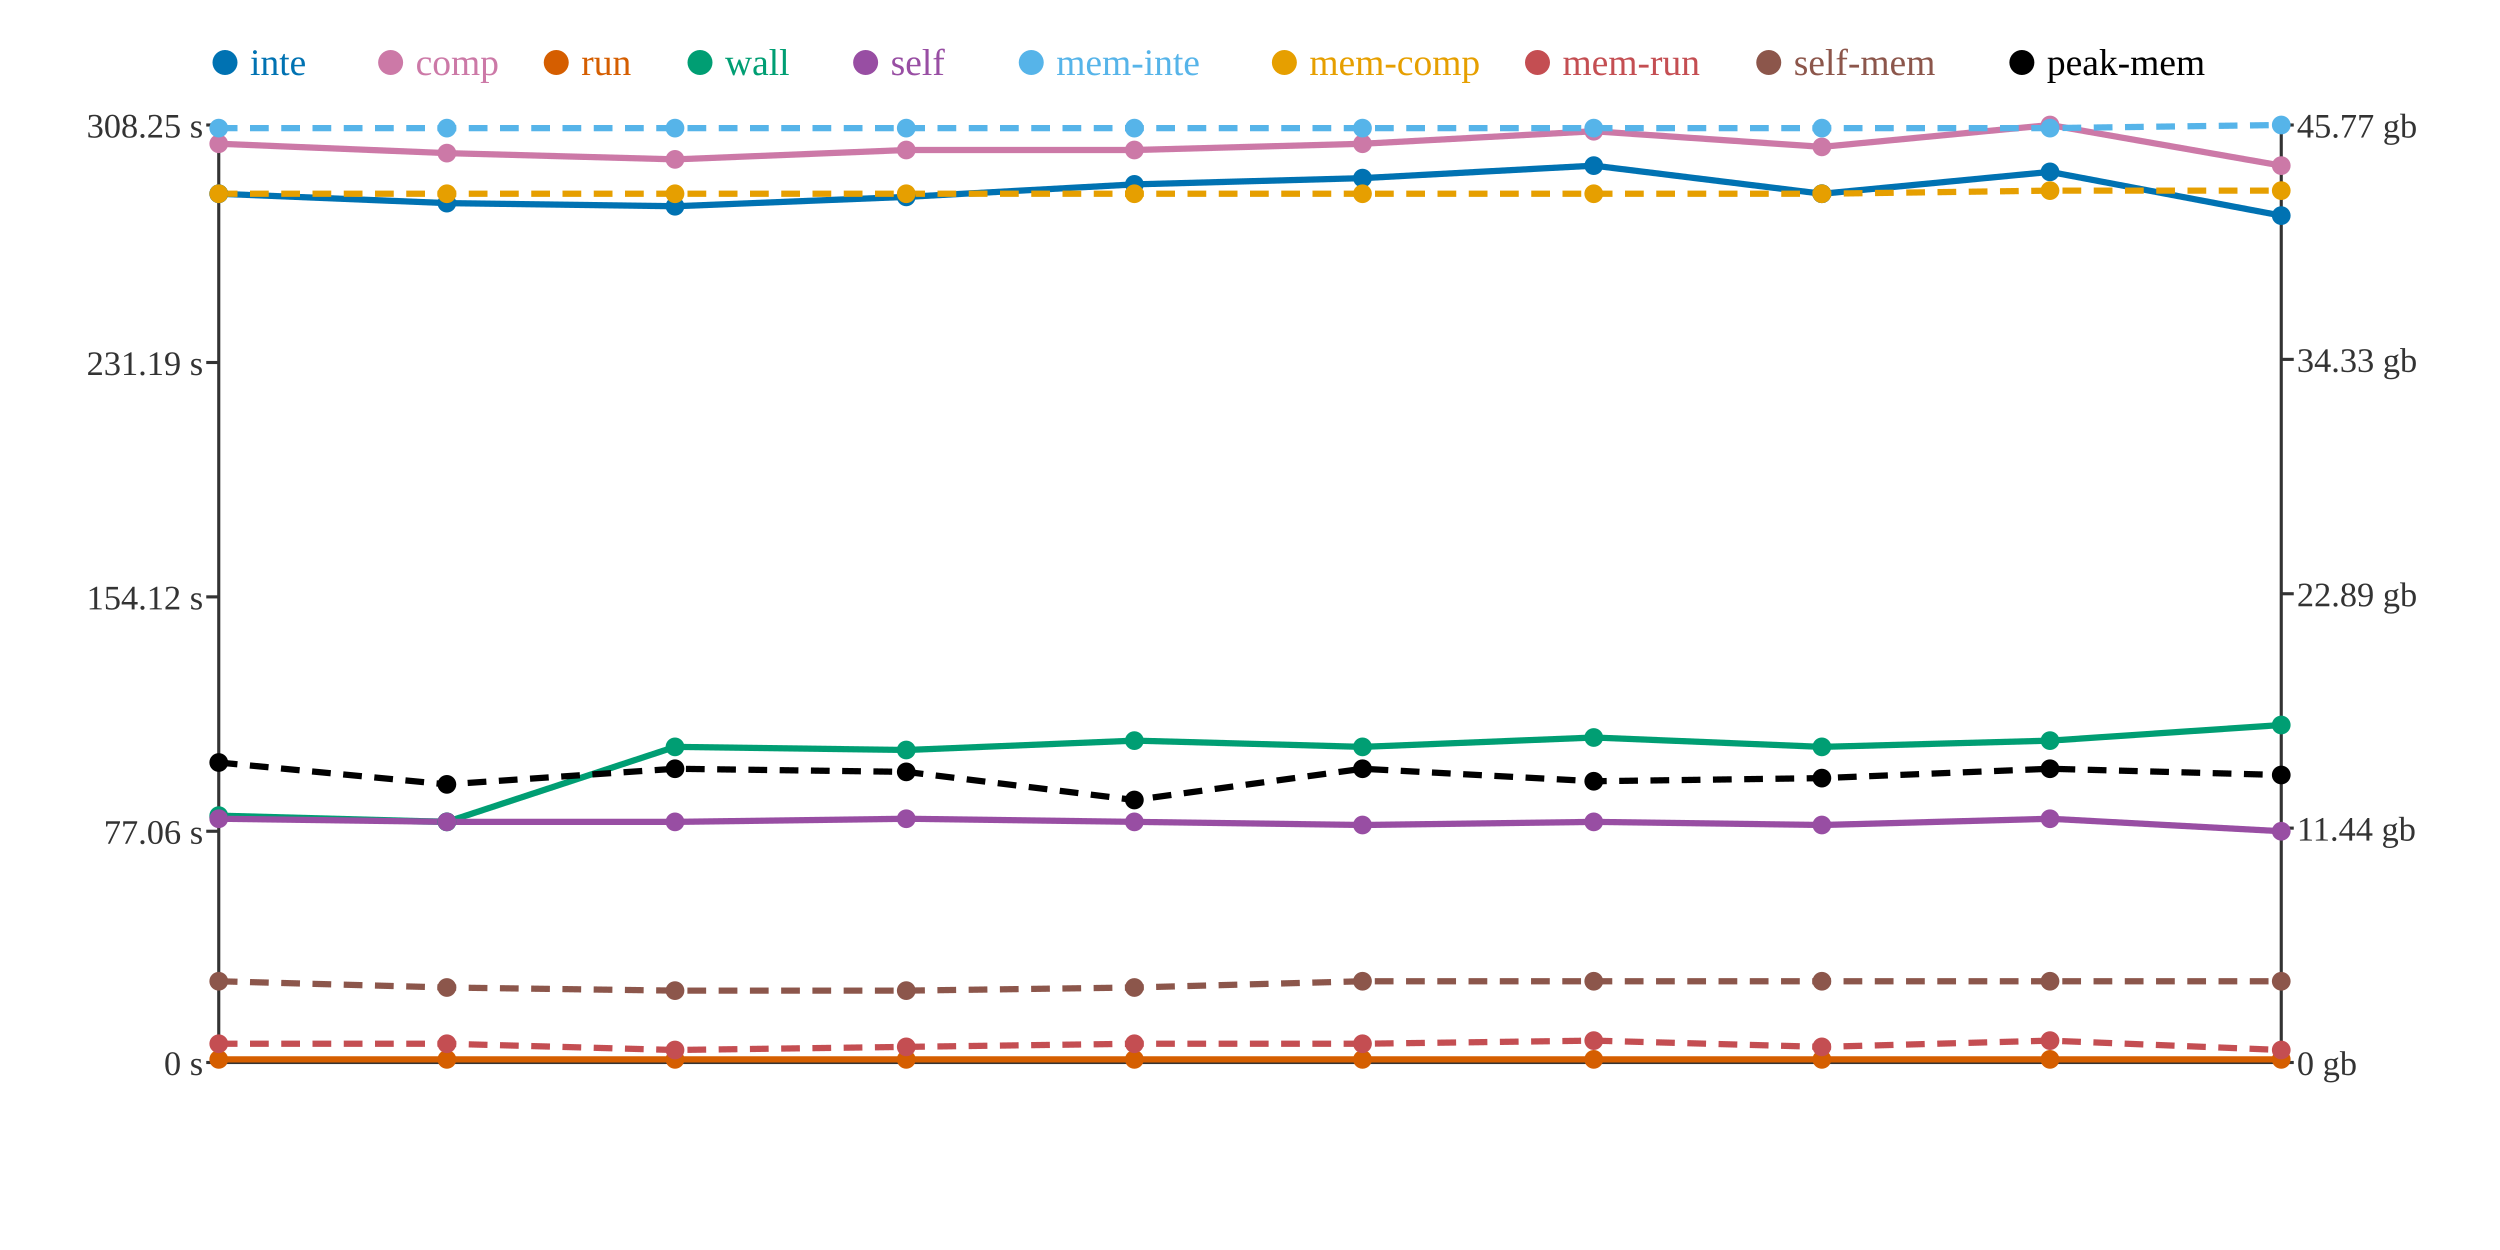
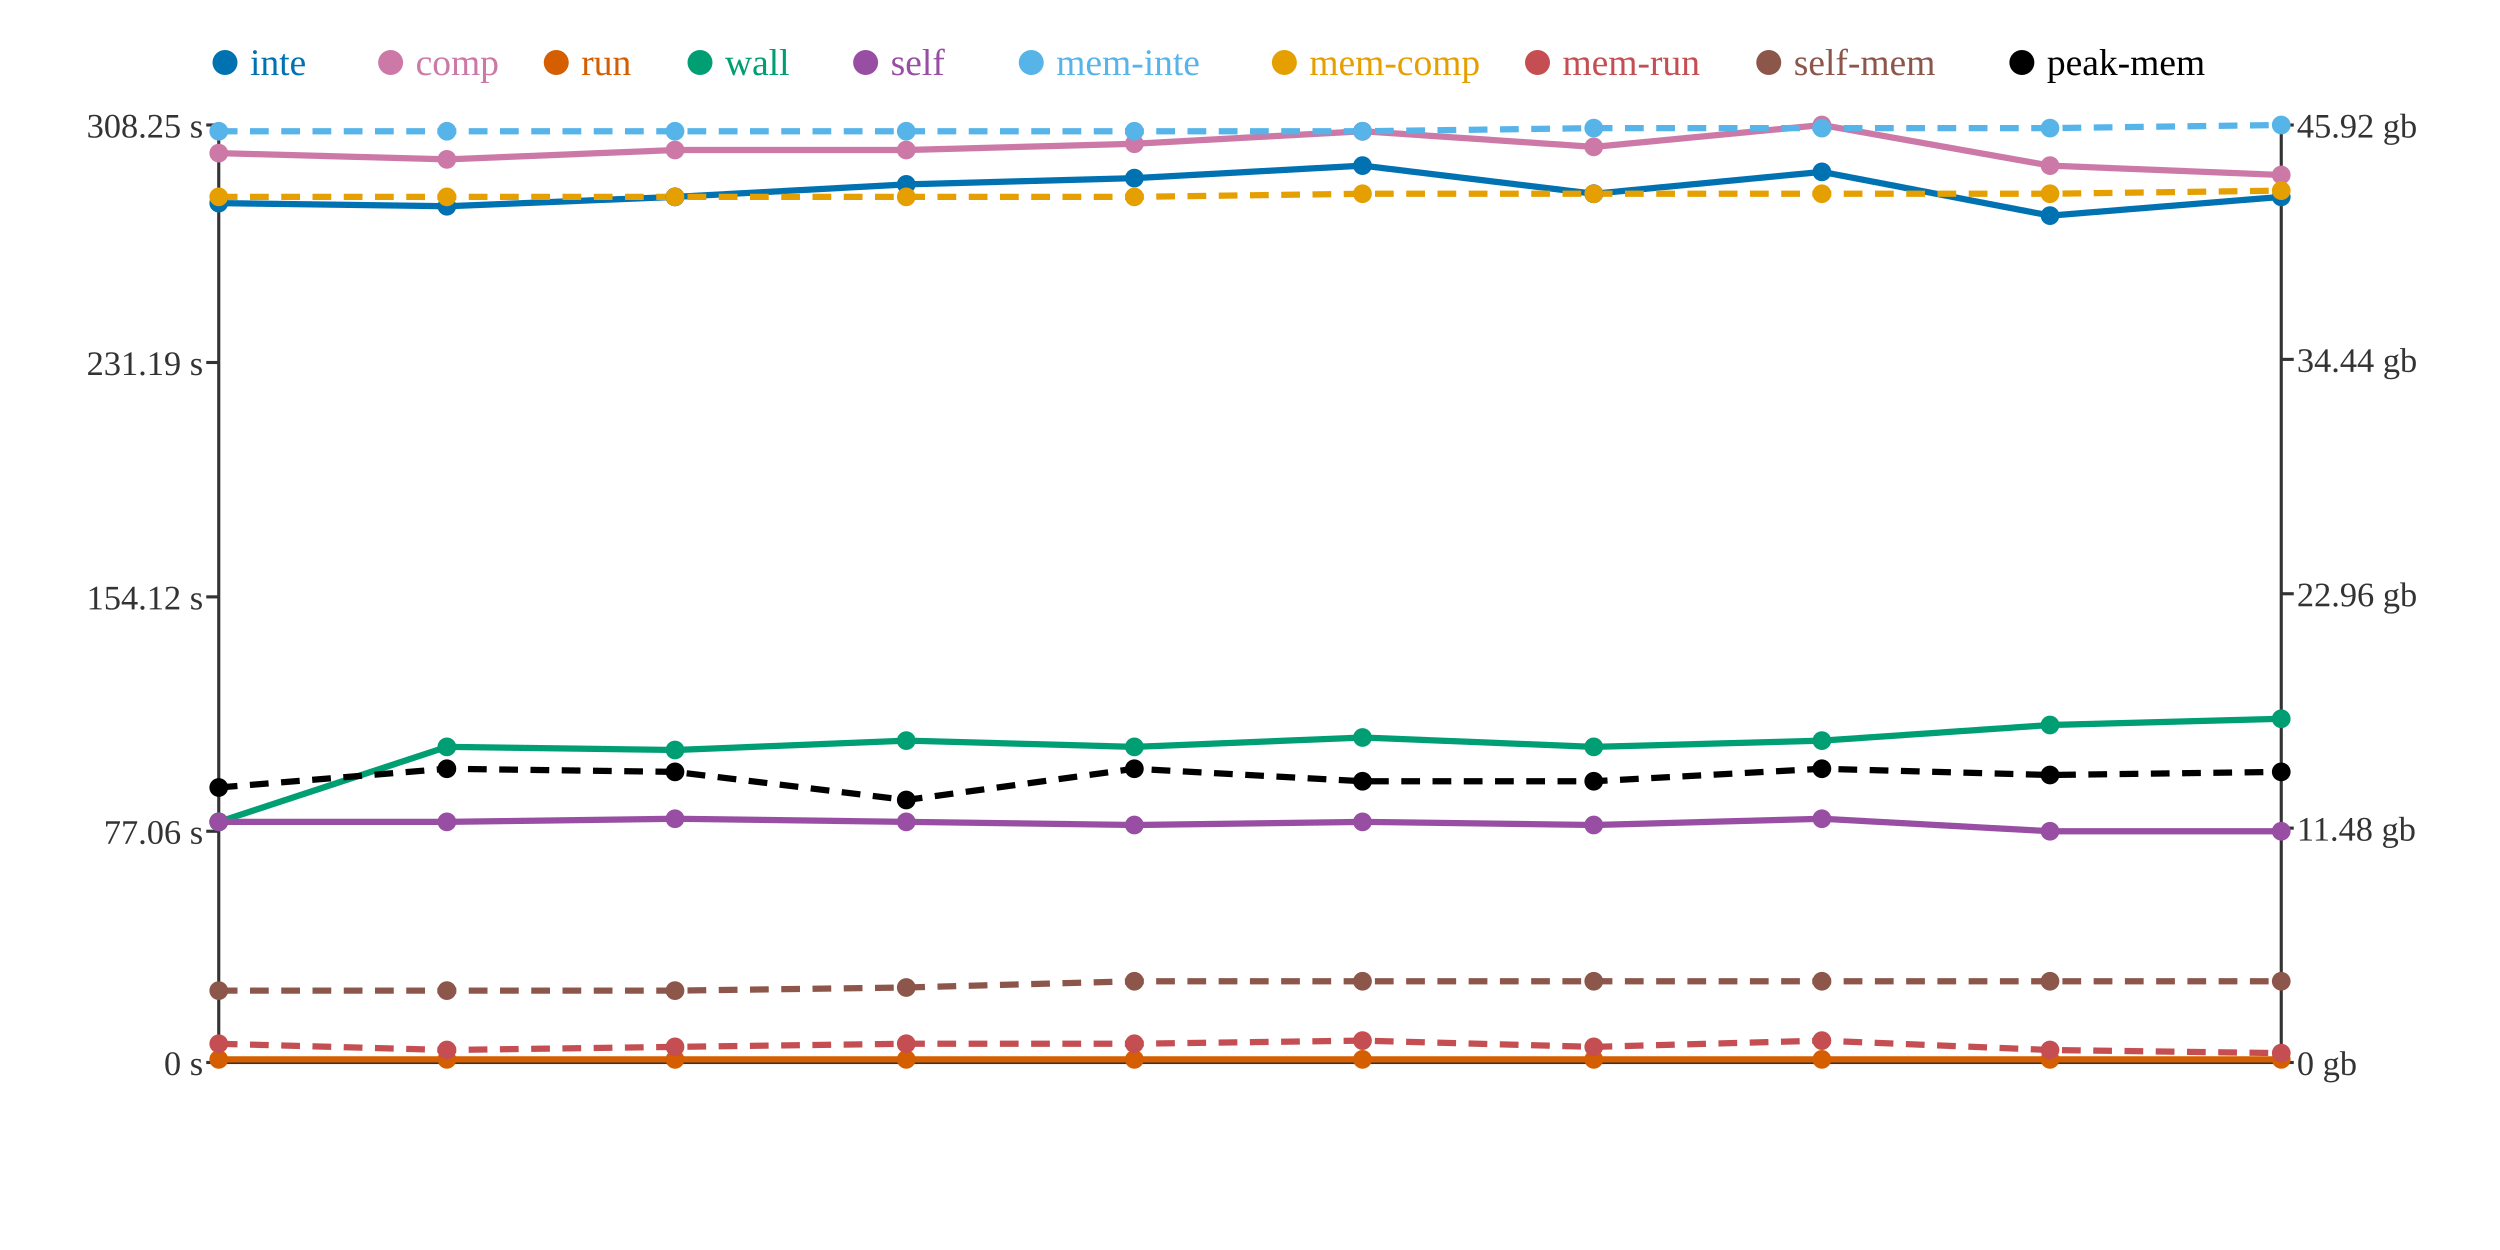
<svg xmlns="http://www.w3.org/2000/svg" width="800" height="400">
  <rect width="800" height="400" fill="white" />
  <line x1="70" y1="40" x2="70" y2="340" stroke="#333" stroke-width="1" />
  <line x1="70" y1="340" x2="730" y2="340" stroke="#333" stroke-width="1" />
  <line x1="730" y1="40" x2="730" y2="340" stroke="#333" stroke-width="1" />
  <line x1="66" y1="340" x2="70" y2="340" stroke="#333" stroke-width="1" />
  <text x="65" y="344" text-anchor="end" font-size="11" fill="#333">0 s</text>
  <line x1="66" y1="266" x2="70" y2="266" stroke="#333" stroke-width="1" />
  <text x="65" y="270" text-anchor="end" font-size="11" fill="#333">77.06 s</text>
  <line x1="66" y1="191" x2="70" y2="191" stroke="#333" stroke-width="1" />
  <text x="65" y="195" text-anchor="end" font-size="11" fill="#333">154.12 s</text>
  <line x1="66" y1="116" x2="70" y2="116" stroke="#333" stroke-width="1" />
  <text x="65" y="120" text-anchor="end" font-size="11" fill="#333">231.19 s</text>
  <line x1="66" y1="40" x2="70" y2="40" stroke="#333" stroke-width="1" />
  <text x="65" y="44" text-anchor="end" font-size="11" fill="#333">308.25 s</text>
  <line x1="730" y1="340" x2="734" y2="340" stroke="#333" stroke-width="1" />
  <text x="735" y="344" text-anchor="start" font-size="11" fill="#333">0 gb</text>
  <line x1="730" y1="265" x2="734" y2="265" stroke="#333" stroke-width="1" />
-   <text x="735" y="269" text-anchor="start" font-size="11" fill="#333">11.44 gb</text>
+   <text x="735" y="269" text-anchor="start" font-size="11" fill="#333">11.48 gb</text>
  <line x1="730" y1="190" x2="734" y2="190" stroke="#333" stroke-width="1" />
-   <text x="735" y="194" text-anchor="start" font-size="11" fill="#333">22.89 gb</text>
+   <text x="735" y="194" text-anchor="start" font-size="11" fill="#333">22.96 gb</text>
  <line x1="730" y1="115" x2="734" y2="115" stroke="#333" stroke-width="1" />
-   <text x="735" y="119" text-anchor="start" font-size="11" fill="#333">34.33 gb</text>
+   <text x="735" y="119" text-anchor="start" font-size="11" fill="#333">34.44 gb</text>
  <line x1="730" y1="40" x2="734" y2="40" stroke="#333" stroke-width="1" />
-   <text x="735" y="44" text-anchor="start" font-size="11" fill="#333">45.77 gb</text>
-   <polyline points="70,62 143,65 216,66 290,63 363,59 436,57 510,53 583,62 656,55 730,69" fill="none" stroke="#0072B2" stroke-width="2" />
-   <polyline points="70,46 143,49 216,51 290,48 363,48 436,46 510,42 583,47 656,40 730,53" fill="none" stroke="#CC79A7" stroke-width="2" />
+   <text x="735" y="44" text-anchor="start" font-size="11" fill="#333">45.92 gb</text>
+   <polyline points="70,65 143,66 216,63 290,59 363,57 436,53 510,62 583,55 656,69 730,63" fill="none" stroke="#0072B2" stroke-width="2" />
+   <polyline points="70,49 143,51 216,48 290,48 363,46 436,42 510,47 583,40 656,53 730,56" fill="none" stroke="#CC79A7" stroke-width="2" />
  <polyline points="70,339 143,339 216,339 290,339 363,339 436,339 510,339 583,339 656,339 730,339" fill="none" stroke="#D55E00" stroke-width="2" />
-   <polyline points="70,261 143,263 216,239 290,240 363,237 436,239 510,236 583,239 656,237 730,232" fill="none" stroke="#009E73" stroke-width="2" />
-   <polyline points="70,262 143,263 216,263 290,262 363,263 436,264 510,263 583,264 656,262 730,266" fill="none" stroke="#984EA3" stroke-width="2" />
-   <polyline points="70,41 143,41 216,41 290,41 363,41 436,41 510,41 583,41 656,41 730,40" fill="none" stroke="#56B4E9" stroke-width="2" stroke-dasharray="6 4" />
-   <polyline points="70,62 143,62 216,62 290,62 363,62 436,62 510,62 583,62 656,61 730,61" fill="none" stroke="#E69F00" stroke-width="2" stroke-dasharray="6 4" />
-   <polyline points="70,334 143,334 216,336 290,335 363,334 436,334 510,333 583,335 656,333 730,336" fill="none" stroke="#C44E52" stroke-width="2" stroke-dasharray="6 4" />
-   <polyline points="70,314 143,316 216,317 290,317 363,316 436,314 510,314 583,314 656,314 730,314" fill="none" stroke="#8C564B" stroke-width="2" stroke-dasharray="6 4" />
-   <polyline points="70,244 143,251 216,246 290,247 363,256 436,246 510,250 583,249 656,246 730,248" fill="none" stroke="#000000" stroke-width="2" stroke-dasharray="6 4" />
-   <circle cx="70" cy="62" r="3" fill="#0072B2" />
-   <circle cx="70" cy="46" r="3" fill="#CC79A7" />
+   <polyline points="70,263 143,239 216,240 290,237 363,239 436,236 510,239 583,237 656,232 730,230" fill="none" stroke="#009E73" stroke-width="2" />
+   <polyline points="70,263 143,263 216,262 290,263 363,264 436,263 510,264 583,262 656,266 730,266" fill="none" stroke="#984EA3" stroke-width="2" />
+   <polyline points="70,42 143,42 216,42 290,42 363,42 436,42 510,41 583,41 656,41 730,40" fill="none" stroke="#56B4E9" stroke-width="2" stroke-dasharray="6 4" />
+   <polyline points="70,63 143,63 216,63 290,63 363,63 436,62 510,62 583,62 656,62 730,61" fill="none" stroke="#E69F00" stroke-width="2" stroke-dasharray="6 4" />
+   <polyline points="70,334 143,336 216,335 290,334 363,334 436,333 510,335 583,333 656,336 730,337" fill="none" stroke="#C44E52" stroke-width="2" stroke-dasharray="6 4" />
+   <polyline points="70,317 143,317 216,317 290,316 363,314 436,314 510,314 583,314 656,314 730,314" fill="none" stroke="#8C564B" stroke-width="2" stroke-dasharray="6 4" />
+   <polyline points="70,252 143,246 216,247 290,256 363,246 436,250 510,250 583,246 656,248 730,247" fill="none" stroke="#000000" stroke-width="2" stroke-dasharray="6 4" />
+   <circle cx="70" cy="65" r="3" fill="#0072B2" />
+   <circle cx="70" cy="49" r="3" fill="#CC79A7" />
  <circle cx="70" cy="339" r="3" fill="#D55E00" />
-   <circle cx="70" cy="261" r="3" fill="#009E73" />
-   <circle cx="70" cy="262" r="3" fill="#984EA3" />
-   <circle cx="70" cy="41" r="3" fill="#56B4E9" />
-   <circle cx="70" cy="62" r="3" fill="#E69F00" />
+   <circle cx="70" cy="263" r="3" fill="#009E73" />
+   <circle cx="70" cy="263" r="3" fill="#984EA3" />
+   <circle cx="70" cy="42" r="3" fill="#56B4E9" />
+   <circle cx="70" cy="63" r="3" fill="#E69F00" />
  <circle cx="70" cy="334" r="3" fill="#C44E52" />
-   <circle cx="70" cy="314" r="3" fill="#8C564B" />
-   <circle cx="70" cy="244" r="3" fill="#000000" />
-   <circle cx="143" cy="65" r="3" fill="#0072B2" />
-   <circle cx="143" cy="49" r="3" fill="#CC79A7" />
+   <circle cx="70" cy="317" r="3" fill="#8C564B" />
+   <circle cx="70" cy="252" r="3" fill="#000000" />
+   <circle cx="143" cy="66" r="3" fill="#0072B2" />
+   <circle cx="143" cy="51" r="3" fill="#CC79A7" />
  <circle cx="143" cy="339" r="3" fill="#D55E00" />
-   <circle cx="143" cy="263" r="3" fill="#009E73" />
+   <circle cx="143" cy="239" r="3" fill="#009E73" />
  <circle cx="143" cy="263" r="3" fill="#984EA3" />
-   <circle cx="143" cy="41" r="3" fill="#56B4E9" />
-   <circle cx="143" cy="62" r="3" fill="#E69F00" />
-   <circle cx="143" cy="334" r="3" fill="#C44E52" />
-   <circle cx="143" cy="316" r="3" fill="#8C564B" />
-   <circle cx="143" cy="251" r="3" fill="#000000" />
-   <circle cx="216" cy="66" r="3" fill="#0072B2" />
-   <circle cx="216" cy="51" r="3" fill="#CC79A7" />
+   <circle cx="143" cy="42" r="3" fill="#56B4E9" />
+   <circle cx="143" cy="63" r="3" fill="#E69F00" />
+   <circle cx="143" cy="336" r="3" fill="#C44E52" />
+   <circle cx="143" cy="317" r="3" fill="#8C564B" />
+   <circle cx="143" cy="246" r="3" fill="#000000" />
+   <circle cx="216" cy="63" r="3" fill="#0072B2" />
+   <circle cx="216" cy="48" r="3" fill="#CC79A7" />
  <circle cx="216" cy="339" r="3" fill="#D55E00" />
-   <circle cx="216" cy="239" r="3" fill="#009E73" />
-   <circle cx="216" cy="263" r="3" fill="#984EA3" />
-   <circle cx="216" cy="41" r="3" fill="#56B4E9" />
-   <circle cx="216" cy="62" r="3" fill="#E69F00" />
-   <circle cx="216" cy="336" r="3" fill="#C44E52" />
+   <circle cx="216" cy="240" r="3" fill="#009E73" />
+   <circle cx="216" cy="262" r="3" fill="#984EA3" />
+   <circle cx="216" cy="42" r="3" fill="#56B4E9" />
+   <circle cx="216" cy="63" r="3" fill="#E69F00" />
+   <circle cx="216" cy="335" r="3" fill="#C44E52" />
  <circle cx="216" cy="317" r="3" fill="#8C564B" />
-   <circle cx="216" cy="246" r="3" fill="#000000" />
-   <circle cx="290" cy="63" r="3" fill="#0072B2" />
+   <circle cx="216" cy="247" r="3" fill="#000000" />
+   <circle cx="290" cy="59" r="3" fill="#0072B2" />
  <circle cx="290" cy="48" r="3" fill="#CC79A7" />
  <circle cx="290" cy="339" r="3" fill="#D55E00" />
-   <circle cx="290" cy="240" r="3" fill="#009E73" />
-   <circle cx="290" cy="262" r="3" fill="#984EA3" />
-   <circle cx="290" cy="41" r="3" fill="#56B4E9" />
-   <circle cx="290" cy="62" r="3" fill="#E69F00" />
-   <circle cx="290" cy="335" r="3" fill="#C44E52" />
-   <circle cx="290" cy="317" r="3" fill="#8C564B" />
-   <circle cx="290" cy="247" r="3" fill="#000000" />
-   <circle cx="363" cy="59" r="3" fill="#0072B2" />
-   <circle cx="363" cy="48" r="3" fill="#CC79A7" />
+   <circle cx="290" cy="237" r="3" fill="#009E73" />
+   <circle cx="290" cy="263" r="3" fill="#984EA3" />
+   <circle cx="290" cy="42" r="3" fill="#56B4E9" />
+   <circle cx="290" cy="63" r="3" fill="#E69F00" />
+   <circle cx="290" cy="334" r="3" fill="#C44E52" />
+   <circle cx="290" cy="316" r="3" fill="#8C564B" />
+   <circle cx="290" cy="256" r="3" fill="#000000" />
+   <circle cx="363" cy="57" r="3" fill="#0072B2" />
+   <circle cx="363" cy="46" r="3" fill="#CC79A7" />
  <circle cx="363" cy="339" r="3" fill="#D55E00" />
-   <circle cx="363" cy="237" r="3" fill="#009E73" />
-   <circle cx="363" cy="263" r="3" fill="#984EA3" />
-   <circle cx="363" cy="41" r="3" fill="#56B4E9" />
-   <circle cx="363" cy="62" r="3" fill="#E69F00" />
+   <circle cx="363" cy="239" r="3" fill="#009E73" />
+   <circle cx="363" cy="264" r="3" fill="#984EA3" />
+   <circle cx="363" cy="42" r="3" fill="#56B4E9" />
+   <circle cx="363" cy="63" r="3" fill="#E69F00" />
  <circle cx="363" cy="334" r="3" fill="#C44E52" />
-   <circle cx="363" cy="316" r="3" fill="#8C564B" />
-   <circle cx="363" cy="256" r="3" fill="#000000" />
-   <circle cx="436" cy="57" r="3" fill="#0072B2" />
-   <circle cx="436" cy="46" r="3" fill="#CC79A7" />
+   <circle cx="363" cy="314" r="3" fill="#8C564B" />
+   <circle cx="363" cy="246" r="3" fill="#000000" />
+   <circle cx="436" cy="53" r="3" fill="#0072B2" />
+   <circle cx="436" cy="42" r="3" fill="#CC79A7" />
  <circle cx="436" cy="339" r="3" fill="#D55E00" />
-   <circle cx="436" cy="239" r="3" fill="#009E73" />
-   <circle cx="436" cy="264" r="3" fill="#984EA3" />
-   <circle cx="436" cy="41" r="3" fill="#56B4E9" />
+   <circle cx="436" cy="236" r="3" fill="#009E73" />
+   <circle cx="436" cy="263" r="3" fill="#984EA3" />
+   <circle cx="436" cy="42" r="3" fill="#56B4E9" />
  <circle cx="436" cy="62" r="3" fill="#E69F00" />
-   <circle cx="436" cy="334" r="3" fill="#C44E52" />
+   <circle cx="436" cy="333" r="3" fill="#C44E52" />
  <circle cx="436" cy="314" r="3" fill="#8C564B" />
-   <circle cx="436" cy="246" r="3" fill="#000000" />
-   <circle cx="510" cy="53" r="3" fill="#0072B2" />
-   <circle cx="510" cy="42" r="3" fill="#CC79A7" />
+   <circle cx="436" cy="250" r="3" fill="#000000" />
+   <circle cx="510" cy="62" r="3" fill="#0072B2" />
+   <circle cx="510" cy="47" r="3" fill="#CC79A7" />
  <circle cx="510" cy="339" r="3" fill="#D55E00" />
-   <circle cx="510" cy="236" r="3" fill="#009E73" />
-   <circle cx="510" cy="263" r="3" fill="#984EA3" />
+   <circle cx="510" cy="239" r="3" fill="#009E73" />
+   <circle cx="510" cy="264" r="3" fill="#984EA3" />
  <circle cx="510" cy="41" r="3" fill="#56B4E9" />
  <circle cx="510" cy="62" r="3" fill="#E69F00" />
-   <circle cx="510" cy="333" r="3" fill="#C44E52" />
+   <circle cx="510" cy="335" r="3" fill="#C44E52" />
  <circle cx="510" cy="314" r="3" fill="#8C564B" />
  <circle cx="510" cy="250" r="3" fill="#000000" />
-   <circle cx="583" cy="62" r="3" fill="#0072B2" />
-   <circle cx="583" cy="47" r="3" fill="#CC79A7" />
+   <circle cx="583" cy="55" r="3" fill="#0072B2" />
+   <circle cx="583" cy="40" r="3" fill="#CC79A7" />
  <circle cx="583" cy="339" r="3" fill="#D55E00" />
-   <circle cx="583" cy="239" r="3" fill="#009E73" />
-   <circle cx="583" cy="264" r="3" fill="#984EA3" />
+   <circle cx="583" cy="237" r="3" fill="#009E73" />
+   <circle cx="583" cy="262" r="3" fill="#984EA3" />
  <circle cx="583" cy="41" r="3" fill="#56B4E9" />
  <circle cx="583" cy="62" r="3" fill="#E69F00" />
-   <circle cx="583" cy="335" r="3" fill="#C44E52" />
+   <circle cx="583" cy="333" r="3" fill="#C44E52" />
  <circle cx="583" cy="314" r="3" fill="#8C564B" />
-   <circle cx="583" cy="249" r="3" fill="#000000" />
-   <circle cx="656" cy="55" r="3" fill="#0072B2" />
-   <circle cx="656" cy="40" r="3" fill="#CC79A7" />
+   <circle cx="583" cy="246" r="3" fill="#000000" />
+   <circle cx="656" cy="69" r="3" fill="#0072B2" />
+   <circle cx="656" cy="53" r="3" fill="#CC79A7" />
  <circle cx="656" cy="339" r="3" fill="#D55E00" />
-   <circle cx="656" cy="237" r="3" fill="#009E73" />
-   <circle cx="656" cy="262" r="3" fill="#984EA3" />
+   <circle cx="656" cy="232" r="3" fill="#009E73" />
+   <circle cx="656" cy="266" r="3" fill="#984EA3" />
  <circle cx="656" cy="41" r="3" fill="#56B4E9" />
-   <circle cx="656" cy="61" r="3" fill="#E69F00" />
-   <circle cx="656" cy="333" r="3" fill="#C44E52" />
+   <circle cx="656" cy="62" r="3" fill="#E69F00" />
+   <circle cx="656" cy="336" r="3" fill="#C44E52" />
  <circle cx="656" cy="314" r="3" fill="#8C564B" />
-   <circle cx="656" cy="246" r="3" fill="#000000" />
-   <circle cx="730" cy="69" r="3" fill="#0072B2" />
-   <circle cx="730" cy="53" r="3" fill="#CC79A7" />
+   <circle cx="656" cy="248" r="3" fill="#000000" />
+   <circle cx="730" cy="63" r="3" fill="#0072B2" />
+   <circle cx="730" cy="56" r="3" fill="#CC79A7" />
  <circle cx="730" cy="339" r="3" fill="#D55E00" />
-   <circle cx="730" cy="232" r="3" fill="#009E73" />
+   <circle cx="730" cy="230" r="3" fill="#009E73" />
  <circle cx="730" cy="266" r="3" fill="#984EA3" />
  <circle cx="730" cy="40" r="3" fill="#56B4E9" />
  <circle cx="730" cy="61" r="3" fill="#E69F00" />
-   <circle cx="730" cy="336" r="3" fill="#C44E52" />
+   <circle cx="730" cy="337" r="3" fill="#C44E52" />
  <circle cx="730" cy="314" r="3" fill="#8C564B" />
-   <circle cx="730" cy="248" r="3" fill="#000000" />
+   <circle cx="730" cy="247" r="3" fill="#000000" />
  <circle cx="72" cy="20" r="4" fill="#0072B2" />
  <text x="80" y="24" text-anchor="start" font-size="12" fill="#0072B2">inte</text>
  <circle cx="125" cy="20" r="4" fill="#CC79A7" />
  <text x="133" y="24" text-anchor="start" font-size="12" fill="#CC79A7">comp</text>
  <circle cx="178" cy="20" r="4" fill="#D55E00" />
  <text x="186" y="24" text-anchor="start" font-size="12" fill="#D55E00">run</text>
  <circle cx="224" cy="20" r="4" fill="#009E73" />
  <text x="232" y="24" text-anchor="start" font-size="12" fill="#009E73">wall</text>
  <circle cx="277" cy="20" r="4" fill="#984EA3" />
  <text x="285" y="24" text-anchor="start" font-size="12" fill="#984EA3">self</text>
  <circle cx="330" cy="20" r="4" fill="#56B4E9" />
  <text x="338" y="24" text-anchor="start" font-size="12" fill="#56B4E9">mem-inte</text>
  <circle cx="411" cy="20" r="4" fill="#E69F00" />
  <text x="419" y="24" text-anchor="start" font-size="12" fill="#E69F00">mem-comp</text>
  <circle cx="492" cy="20" r="4" fill="#C44E52" />
  <text x="500" y="24" text-anchor="start" font-size="12" fill="#C44E52">mem-run</text>
  <circle cx="566" cy="20" r="4" fill="#8C564B" />
  <text x="574" y="24" text-anchor="start" font-size="12" fill="#8C564B">self-mem</text>
  <circle cx="647" cy="20" r="4" fill="#000000" />
  <text x="655" y="24" text-anchor="start" font-size="12" fill="#000000">peak-mem</text>
</svg>
